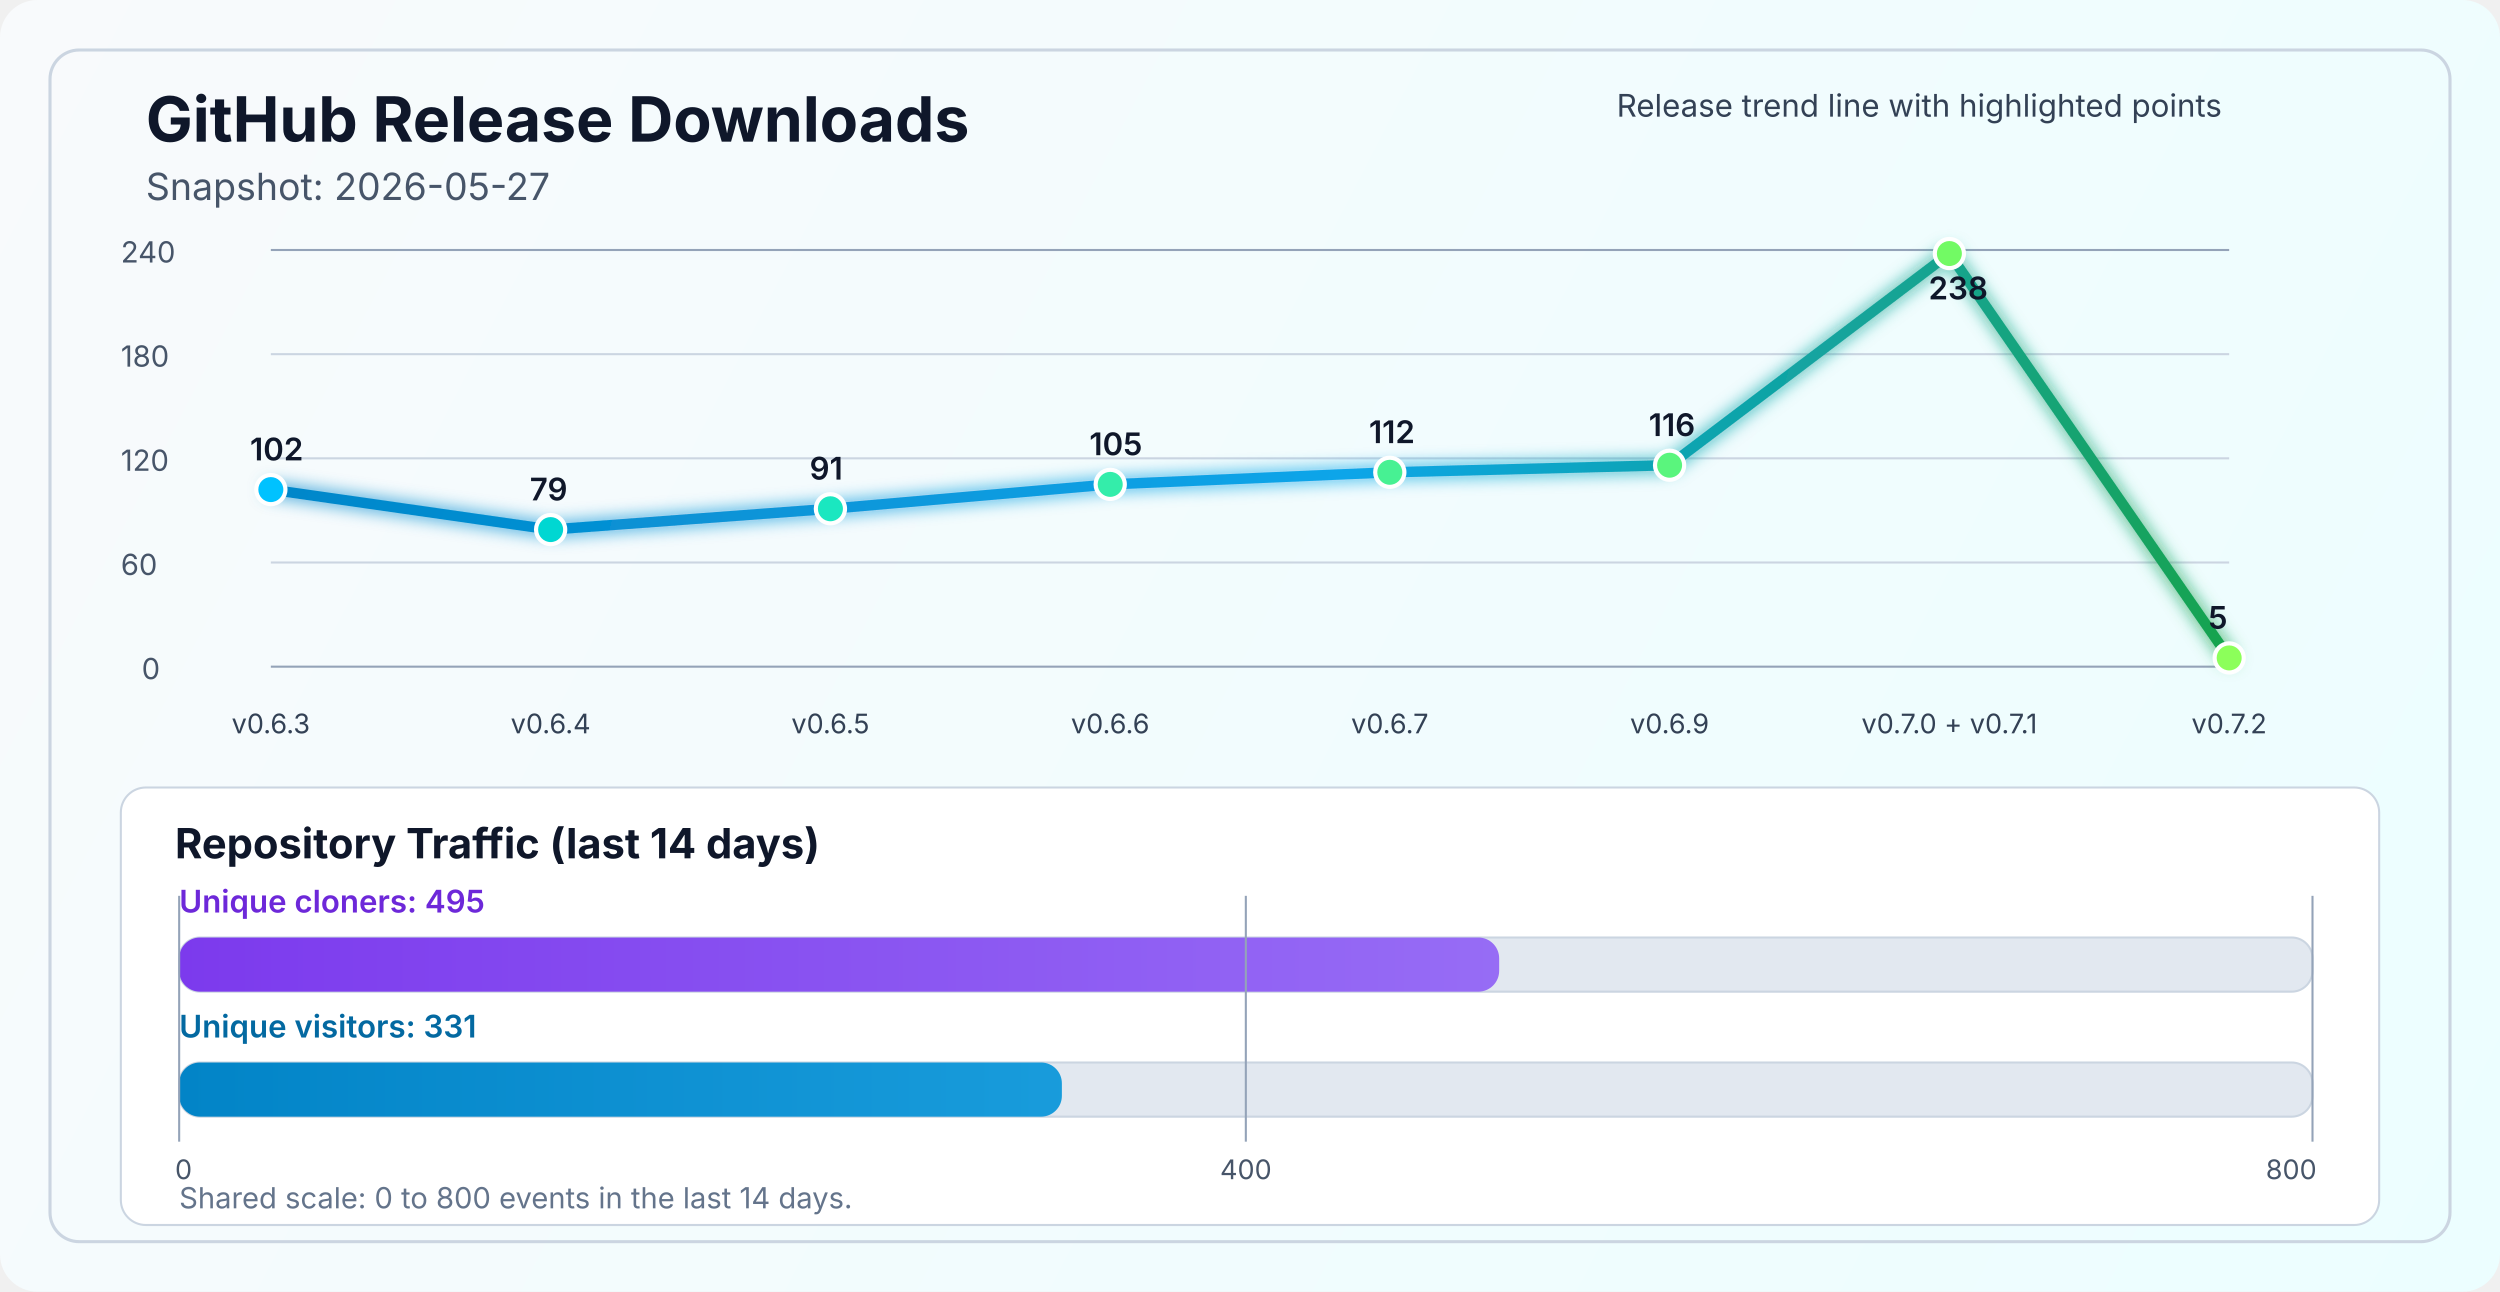
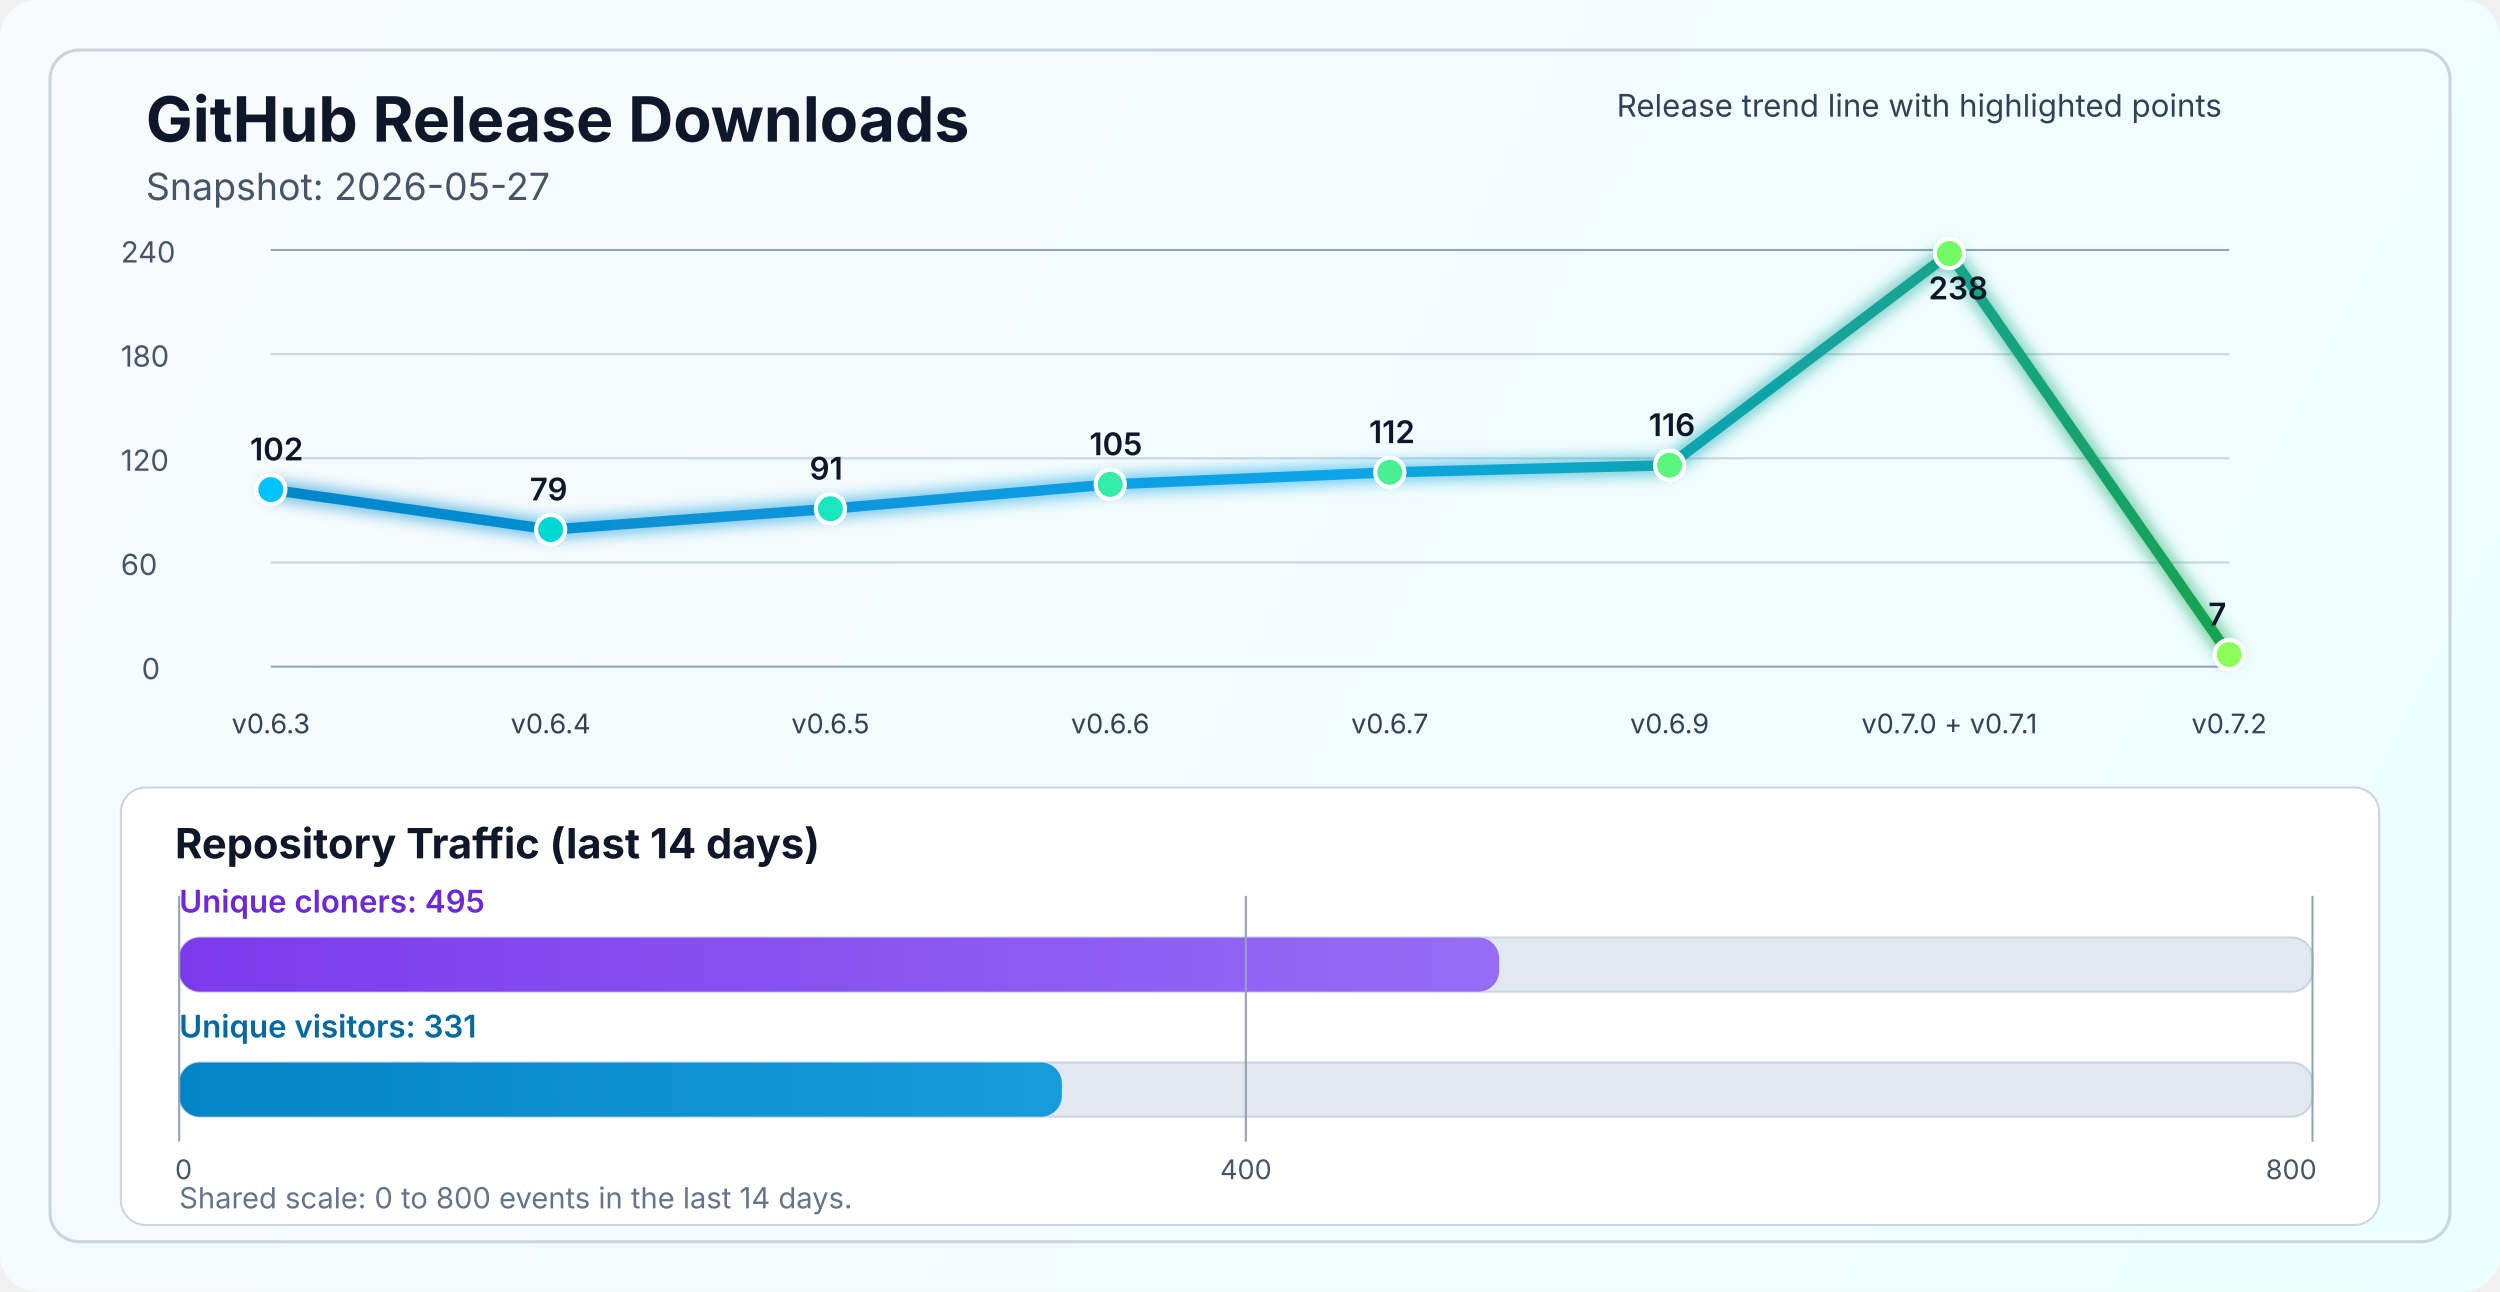
<svg xmlns="http://www.w3.org/2000/svg" width="1200" height="620" viewBox="0 0 1200 620" fill="none" role="img" aria-labelledby="title desc">
  <defs>
    <linearGradient id="bg" x1="0" y1="0" x2="1200" y2="620" gradientUnits="userSpaceOnUse">
      <stop stop-color="#F8FAFC" />
      <stop offset="1" stop-color="#ECFEFF" />
    </linearGradient>
    <linearGradient id="line" x1="130" y1="86" x2="1070" y2="340" gradientUnits="userSpaceOnUse">
      <stop stop-color="#0284C7" />
      <stop offset="0.55" stop-color="#0EA5E9" />
      <stop offset="1" stop-color="#16A34A" />
    </linearGradient>
    <linearGradient id="cloneFill" x1="86" y1="450" x2="1110" y2="450" gradientUnits="userSpaceOnUse">
      <stop stop-color="#7C3AED" />
      <stop offset="1" stop-color="#A78BFA" />
    </linearGradient>
    <linearGradient id="viewFill" x1="86" y1="482" x2="1110" y2="482" gradientUnits="userSpaceOnUse">
      <stop stop-color="#0284C7" />
      <stop offset="1" stop-color="#38BDF8" />
    </linearGradient>
    <filter id="glow" x="-50%" y="-50%" width="200%" height="200%">
      <feGaussianBlur stdDeviation="4" result="blur" />
      <feMerge>
        <feMergeNode in="blur" />
        <feMergeNode in="SourceGraphic" />
      </feMerge>
    </filter>
  </defs>
  <rect width="1200" height="620" rx="18" fill="url(#bg)" />
  <rect x="24" y="24" width="1152" height="572" rx="14" stroke="#CBD5E1" stroke-width="1.5" />
  <text x="70" y="68" fill="#0F172A" font-size="30" font-family="SF Pro Display, -apple-system, BlinkMacSystemFont, Segoe UI, sans-serif" font-weight="700">GitHub Release Downloads</text>
  <text x="70" y="96" fill="#475569" font-size="18" font-family="SF Pro Text, -apple-system, BlinkMacSystemFont, Segoe UI, sans-serif">Snapshot: 2026-05-27</text>
  <line x1="130" y1="320.0" x2="1070" y2="320.0" stroke="#94A3B8" stroke-width="1" />
  <line x1="130" y1="270.0" x2="1070" y2="270.0" stroke="#CBD5E1" stroke-width="1" />
  <line x1="130" y1="220.0" x2="1070" y2="220.0" stroke="#CBD5E1" stroke-width="1" />
  <line x1="130" y1="170.0" x2="1070" y2="170.0" stroke="#CBD5E1" stroke-width="1" />
  <line x1="130" y1="120.0" x2="1070" y2="120.0" stroke="#94A3B8" stroke-width="1" />
  <text x="68" y="326.0" fill="#475569" font-size="14" font-family="SF Pro Text, -apple-system, BlinkMacSystemFont, Segoe UI, sans-serif">0</text>
  <text x="58" y="276.0" fill="#475569" font-size="14" font-family="SF Pro Text, -apple-system, BlinkMacSystemFont, Segoe UI, sans-serif">60</text>
  <text x="58" y="226.0" fill="#475569" font-size="14" font-family="SF Pro Text, -apple-system, BlinkMacSystemFont, Segoe UI, sans-serif">120</text>
  <text x="58" y="176.0" fill="#475569" font-size="14" font-family="SF Pro Text, -apple-system, BlinkMacSystemFont, Segoe UI, sans-serif">180</text>
  <text x="58" y="126.0" fill="#475569" font-size="14" font-family="SF Pro Text, -apple-system, BlinkMacSystemFont, Segoe UI, sans-serif">240</text>
-   <polyline points="130.0,235.0 264.3,254.2 398.6,244.2 532.9,232.5 667.1,226.7 801.4,223.3 935.7,121.7 1070.0,315.8" fill="none" stroke="url(#line)" stroke-width="5" stroke-linecap="round" stroke-linejoin="round" filter="url(#glow)" />
+   <polyline points="130.0,235.0 264.3,254.2 398.6,244.2 532.9,232.5 667.1,226.7 801.4,223.3 935.7,121.7 1070.0,314.2" fill="none" stroke="url(#line)" stroke-width="5" stroke-linecap="round" stroke-linejoin="round" filter="url(#glow)" />
  <circle cx="130.0" cy="235.0" r="7" fill="#00C2FF" stroke="#FFFFFF" stroke-width="2" />
  <circle cx="264.3" cy="254.2" r="7" fill="#00D7D2" stroke="#FFFFFF" stroke-width="2" />
  <circle cx="398.6" cy="244.2" r="7" fill="#1AE7C0" stroke="#FFFFFF" stroke-width="2" />
  <circle cx="532.9" cy="232.5" r="7" fill="#34EDAA" stroke="#FFFFFF" stroke-width="2" />
  <circle cx="667.1" cy="226.7" r="7" fill="#47F193" stroke="#FFFFFF" stroke-width="2" />
  <circle cx="801.4" cy="223.3" r="7" fill="#5AF57D" stroke="#FFFFFF" stroke-width="2" />
  <circle cx="935.7" cy="121.7" r="7" fill="#72FA64" stroke="#FFFFFF" stroke-width="2" />
-   <circle cx="1070.0" cy="315.8" r="7" fill="#8CFF5A" stroke="#FFFFFF" stroke-width="2" />
+   <circle cx="1070.0" cy="314.2" r="7" fill="#8CFF5A" stroke="#FFFFFF" stroke-width="2" />
  <text x="130.0" y="352" text-anchor="middle" fill="#334155" font-size="13" font-family="SF Pro Text, -apple-system, BlinkMacSystemFont, Segoe UI, sans-serif">v0.6.3</text>
  <text x="264.3" y="352" text-anchor="middle" fill="#334155" font-size="13" font-family="SF Pro Text, -apple-system, BlinkMacSystemFont, Segoe UI, sans-serif">v0.6.4</text>
  <text x="398.6" y="352" text-anchor="middle" fill="#334155" font-size="13" font-family="SF Pro Text, -apple-system, BlinkMacSystemFont, Segoe UI, sans-serif">v0.6.5</text>
  <text x="532.9" y="352" text-anchor="middle" fill="#334155" font-size="13" font-family="SF Pro Text, -apple-system, BlinkMacSystemFont, Segoe UI, sans-serif">v0.6.6</text>
  <text x="667.1" y="352" text-anchor="middle" fill="#334155" font-size="13" font-family="SF Pro Text, -apple-system, BlinkMacSystemFont, Segoe UI, sans-serif">v0.6.7</text>
  <text x="801.4" y="352" text-anchor="middle" fill="#334155" font-size="13" font-family="SF Pro Text, -apple-system, BlinkMacSystemFont, Segoe UI, sans-serif">v0.6.9</text>
  <text x="935.7" y="352" text-anchor="middle" fill="#334155" font-size="13" font-family="SF Pro Text, -apple-system, BlinkMacSystemFont, Segoe UI, sans-serif">v0.7.0 + v0.7.1</text>
  <text x="1070.0" y="352" text-anchor="middle" fill="#334155" font-size="13" font-family="SF Pro Text, -apple-system, BlinkMacSystemFont, Segoe UI, sans-serif">v0.7.2</text>
  <text x="120.0" y="221.0" fill="#0F172A" font-size="15" font-family="SF Pro Text, -apple-system, BlinkMacSystemFont, Segoe UI, sans-serif" font-weight="600">102</text>
  <text x="254.3" y="240.2" fill="#0F172A" font-size="15" font-family="SF Pro Text, -apple-system, BlinkMacSystemFont, Segoe UI, sans-serif" font-weight="600">79</text>
  <text x="388.6" y="230.2" fill="#0F172A" font-size="15" font-family="SF Pro Text, -apple-system, BlinkMacSystemFont, Segoe UI, sans-serif" font-weight="600">91</text>
  <text x="522.9" y="218.5" fill="#0F172A" font-size="15" font-family="SF Pro Text, -apple-system, BlinkMacSystemFont, Segoe UI, sans-serif" font-weight="600">105</text>
  <text x="657.1" y="212.7" fill="#0F172A" font-size="15" font-family="SF Pro Text, -apple-system, BlinkMacSystemFont, Segoe UI, sans-serif" font-weight="600">112</text>
  <text x="791.4" y="209.3" fill="#0F172A" font-size="15" font-family="SF Pro Text, -apple-system, BlinkMacSystemFont, Segoe UI, sans-serif" font-weight="600">116</text>
  <text x="925.7" y="143.7" fill="#0F172A" font-size="15" font-family="SF Pro Text, -apple-system, BlinkMacSystemFont, Segoe UI, sans-serif" font-weight="600">238</text>
-   <text x="1060.0" y="301.8" fill="#0F172A" font-size="15" font-family="SF Pro Text, -apple-system, BlinkMacSystemFont, Segoe UI, sans-serif" font-weight="600">5</text>
+   <text x="1060.0" y="300.2" fill="#0F172A" font-size="15" font-family="SF Pro Text, -apple-system, BlinkMacSystemFont, Segoe UI, sans-serif" font-weight="600">7</text>
  <text x="776" y="56" fill="#334155" font-size="15" font-family="SF Pro Text, -apple-system, BlinkMacSystemFont, Segoe UI, sans-serif">Release trend line with highlighted points</text>
  <rect x="58" y="378" width="1084" height="210" rx="12" fill="#FFFFFF" stroke="#CBD5E1" stroke-width="1" />
  <text x="84" y="412" fill="#0F172A" font-size="20" font-family="SF Pro Text, -apple-system, BlinkMacSystemFont, Segoe UI, sans-serif" font-weight="700">Repository Traffic (last 14 days)</text>
  <text x="86" y="438" fill="#6D28D9" font-size="15" font-family="SF Pro Text, -apple-system, BlinkMacSystemFont, Segoe UI, sans-serif" font-weight="600">Unique cloners: 495</text>
  <rect x="86" y="450" width="1024" height="26" rx="10" fill="#E2E8F0" stroke="#CBD5E1" stroke-width="1" />
  <rect x="86" y="450" width="633.6" height="26" rx="10" fill="url(#cloneFill)" />
  <text x="86" y="498" fill="#0369A1" font-size="15" font-family="SF Pro Text, -apple-system, BlinkMacSystemFont, Segoe UI, sans-serif" font-weight="600">Unique visitors: 331</text>
  <rect x="86" y="510" width="1024" height="26" rx="10" fill="#E2E8F0" stroke="#CBD5E1" stroke-width="1" />
  <rect x="86" y="510" width="423.7" height="26" rx="10" fill="url(#viewFill)" />
  <line x1="86" y1="430" x2="86" y2="548" stroke="#94A3B8" stroke-width="1" />
  <line x1="598.0" y1="430" x2="598.0" y2="548" stroke="#94A3B8" stroke-width="1" />
  <line x1="1110" y1="430" x2="1110" y2="548" stroke="#94A3B8" stroke-width="1" />
  <text x="84" y="566" text-anchor="start" fill="#475569" font-size="13" font-family="SF Pro Text, -apple-system, BlinkMacSystemFont, Segoe UI, sans-serif">0</text>
  <text x="598.0" y="566" text-anchor="middle" fill="#475569" font-size="13" font-family="SF Pro Text, -apple-system, BlinkMacSystemFont, Segoe UI, sans-serif">400</text>
  <text x="1112" y="566" text-anchor="end" fill="#475569" font-size="13" font-family="SF Pro Text, -apple-system, BlinkMacSystemFont, Segoe UI, sans-serif">800</text>
  <text x="86" y="580" fill="#64748B" font-size="14" font-family="SF Pro Text, -apple-system, BlinkMacSystemFont, Segoe UI, sans-serif">Shared scale: 0 to 800 events in the last 14 days.</text>
</svg>
